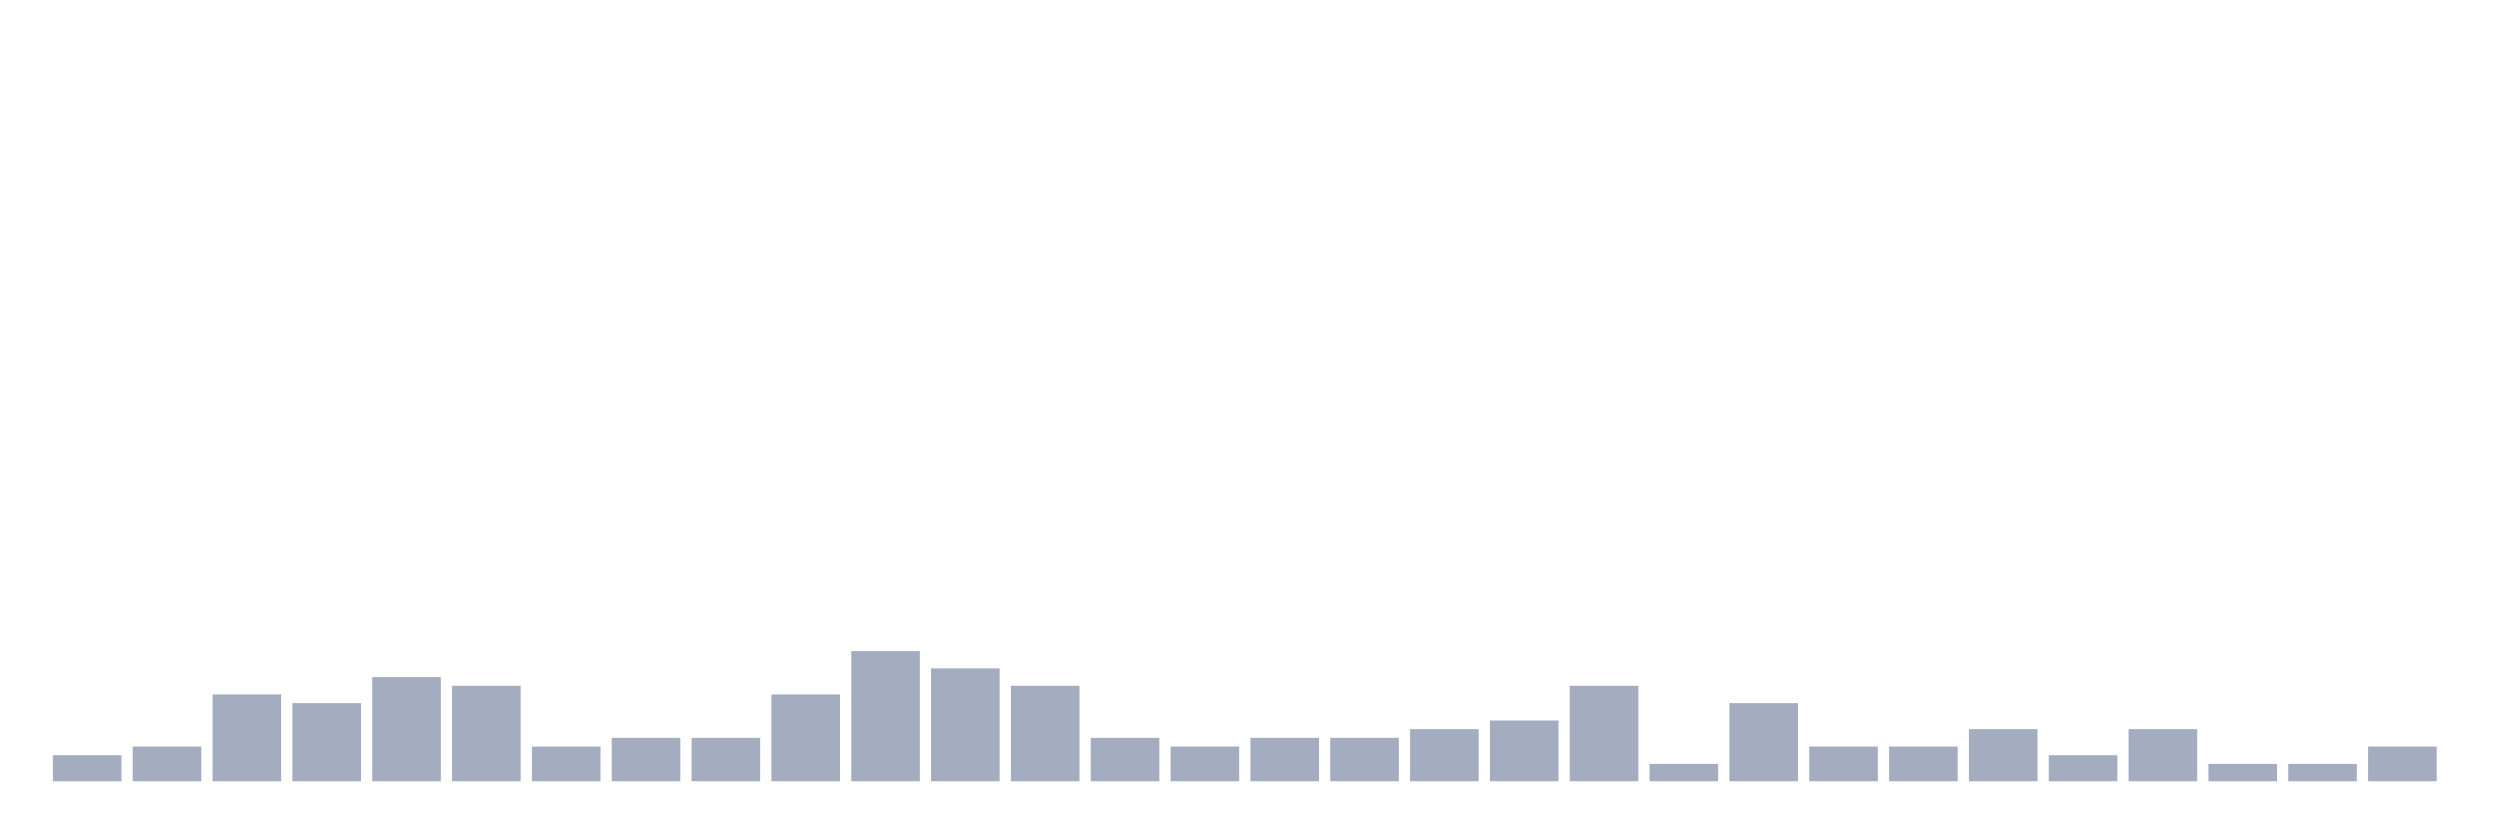
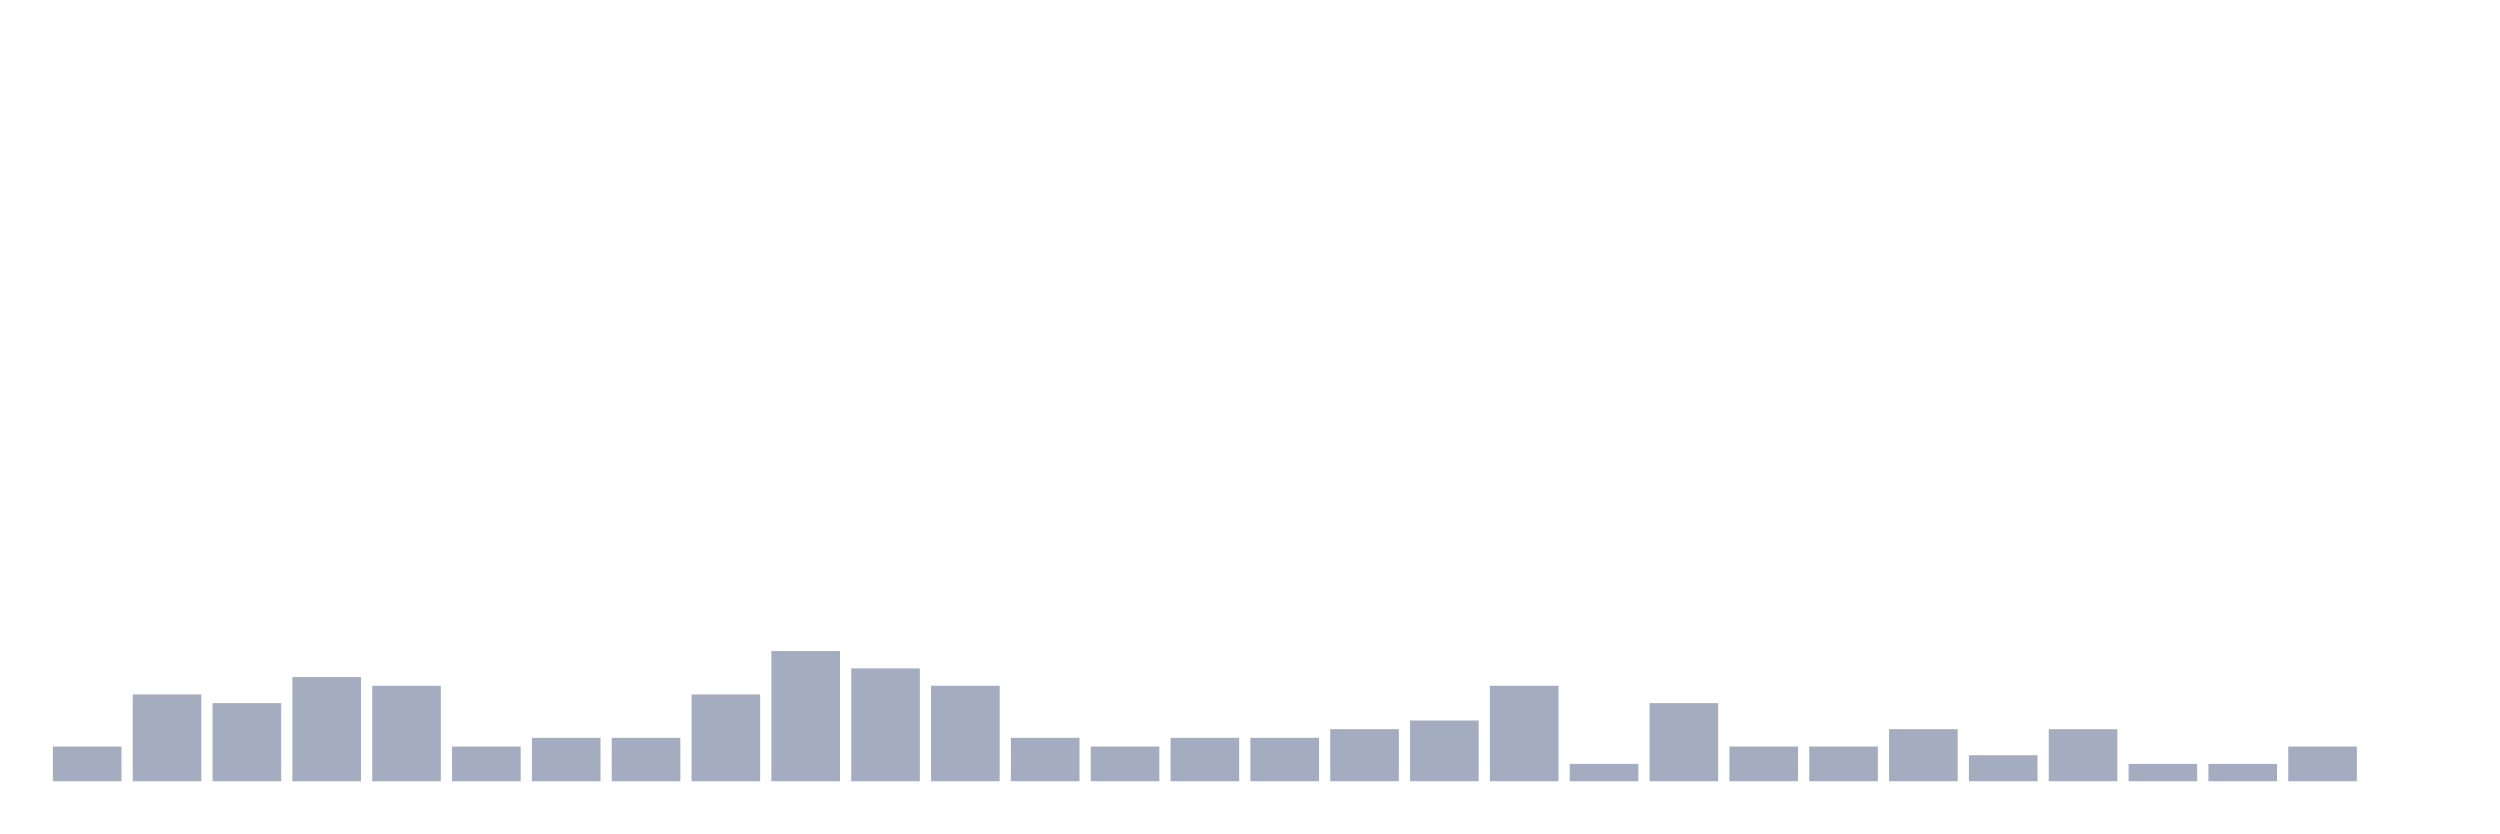
<svg xmlns="http://www.w3.org/2000/svg" viewBox="0 0 480 160">
  <g transform="translate(10,10)">
-     <rect class="bar" x="0.153" width="13.175" y="135" height="5" fill="rgb(164,173,192)" />
-     <rect class="bar" x="15.482" width="13.175" y="133.333" height="6.667" fill="rgb(164,173,192)" />
-     <rect class="bar" x="30.81" width="13.175" y="123.333" height="16.667" fill="rgb(164,173,192)" />
-     <rect class="bar" x="46.138" width="13.175" y="125" height="15" fill="rgb(164,173,192)" />
-     <rect class="bar" x="61.466" width="13.175" y="120" height="20" fill="rgb(164,173,192)" />
-     <rect class="bar" x="76.794" width="13.175" y="121.667" height="18.333" fill="rgb(164,173,192)" />
-     <rect class="bar" x="92.123" width="13.175" y="133.333" height="6.667" fill="rgb(164,173,192)" />
+     <rect class="bar" x="0.153" width="13.175" y="133.333" height="6.667" fill="rgb(164,173,192)" />
+     <rect class="bar" x="15.482" width="13.175" y="123.333" height="16.667" fill="rgb(164,173,192)" />
+     <rect class="bar" x="30.81" width="13.175" y="125" height="15" fill="rgb(164,173,192)" />
+     <rect class="bar" x="46.138" width="13.175" y="120" height="20" fill="rgb(164,173,192)" />
+     <rect class="bar" x="61.466" width="13.175" y="121.667" height="18.333" fill="rgb(164,173,192)" />
+     <rect class="bar" x="76.794" width="13.175" y="133.333" height="6.667" fill="rgb(164,173,192)" />
+     <rect class="bar" x="92.123" width="13.175" y="131.667" height="8.333" fill="rgb(164,173,192)" />
    <rect class="bar" x="107.451" width="13.175" y="131.667" height="8.333" fill="rgb(164,173,192)" />
-     <rect class="bar" x="122.779" width="13.175" y="131.667" height="8.333" fill="rgb(164,173,192)" />
-     <rect class="bar" x="138.107" width="13.175" y="123.333" height="16.667" fill="rgb(164,173,192)" />
-     <rect class="bar" x="153.436" width="13.175" y="115" height="25" fill="rgb(164,173,192)" />
-     <rect class="bar" x="168.764" width="13.175" y="118.333" height="21.667" fill="rgb(164,173,192)" />
-     <rect class="bar" x="184.092" width="13.175" y="121.667" height="18.333" fill="rgb(164,173,192)" />
-     <rect class="bar" x="199.42" width="13.175" y="131.667" height="8.333" fill="rgb(164,173,192)" />
-     <rect class="bar" x="214.748" width="13.175" y="133.333" height="6.667" fill="rgb(164,173,192)" />
+     <rect class="bar" x="122.779" width="13.175" y="123.333" height="16.667" fill="rgb(164,173,192)" />
+     <rect class="bar" x="138.107" width="13.175" y="115" height="25" fill="rgb(164,173,192)" />
+     <rect class="bar" x="153.436" width="13.175" y="118.333" height="21.667" fill="rgb(164,173,192)" />
+     <rect class="bar" x="168.764" width="13.175" y="121.667" height="18.333" fill="rgb(164,173,192)" />
+     <rect class="bar" x="184.092" width="13.175" y="131.667" height="8.333" fill="rgb(164,173,192)" />
+     <rect class="bar" x="199.42" width="13.175" y="133.333" height="6.667" fill="rgb(164,173,192)" />
+     <rect class="bar" x="214.748" width="13.175" y="131.667" height="8.333" fill="rgb(164,173,192)" />
    <rect class="bar" x="230.077" width="13.175" y="131.667" height="8.333" fill="rgb(164,173,192)" />
-     <rect class="bar" x="245.405" width="13.175" y="131.667" height="8.333" fill="rgb(164,173,192)" />
-     <rect class="bar" x="260.733" width="13.175" y="130" height="10" fill="rgb(164,173,192)" />
-     <rect class="bar" x="276.061" width="13.175" y="128.333" height="11.667" fill="rgb(164,173,192)" />
-     <rect class="bar" x="291.39" width="13.175" y="121.667" height="18.333" fill="rgb(164,173,192)" />
-     <rect class="bar" x="306.718" width="13.175" y="136.667" height="3.333" fill="rgb(164,173,192)" />
-     <rect class="bar" x="322.046" width="13.175" y="125" height="15" fill="rgb(164,173,192)" />
+     <rect class="bar" x="245.405" width="13.175" y="130" height="10" fill="rgb(164,173,192)" />
+     <rect class="bar" x="260.733" width="13.175" y="128.333" height="11.667" fill="rgb(164,173,192)" />
+     <rect class="bar" x="276.061" width="13.175" y="121.667" height="18.333" fill="rgb(164,173,192)" />
+     <rect class="bar" x="291.39" width="13.175" y="136.667" height="3.333" fill="rgb(164,173,192)" />
+     <rect class="bar" x="306.718" width="13.175" y="125" height="15" fill="rgb(164,173,192)" />
+     <rect class="bar" x="322.046" width="13.175" y="133.333" height="6.667" fill="rgb(164,173,192)" />
    <rect class="bar" x="337.374" width="13.175" y="133.333" height="6.667" fill="rgb(164,173,192)" />
-     <rect class="bar" x="352.702" width="13.175" y="133.333" height="6.667" fill="rgb(164,173,192)" />
-     <rect class="bar" x="368.031" width="13.175" y="130" height="10" fill="rgb(164,173,192)" />
-     <rect class="bar" x="383.359" width="13.175" y="135" height="5" fill="rgb(164,173,192)" />
-     <rect class="bar" x="398.687" width="13.175" y="130" height="10" fill="rgb(164,173,192)" />
+     <rect class="bar" x="352.702" width="13.175" y="130" height="10" fill="rgb(164,173,192)" />
+     <rect class="bar" x="368.031" width="13.175" y="135" height="5" fill="rgb(164,173,192)" />
+     <rect class="bar" x="383.359" width="13.175" y="130" height="10" fill="rgb(164,173,192)" />
+     <rect class="bar" x="398.687" width="13.175" y="136.667" height="3.333" fill="rgb(164,173,192)" />
    <rect class="bar" x="414.015" width="13.175" y="136.667" height="3.333" fill="rgb(164,173,192)" />
-     <rect class="bar" x="429.344" width="13.175" y="136.667" height="3.333" fill="rgb(164,173,192)" />
-     <rect class="bar" x="444.672" width="13.175" y="133.333" height="6.667" fill="rgb(164,173,192)" />
+     <rect class="bar" x="429.344" width="13.175" y="133.333" height="6.667" fill="rgb(164,173,192)" />
+     <rect class="bar" x="444.672" width="13.175" y="140" height="0" fill="rgb(164,173,192)" />
  </g>
</svg>
